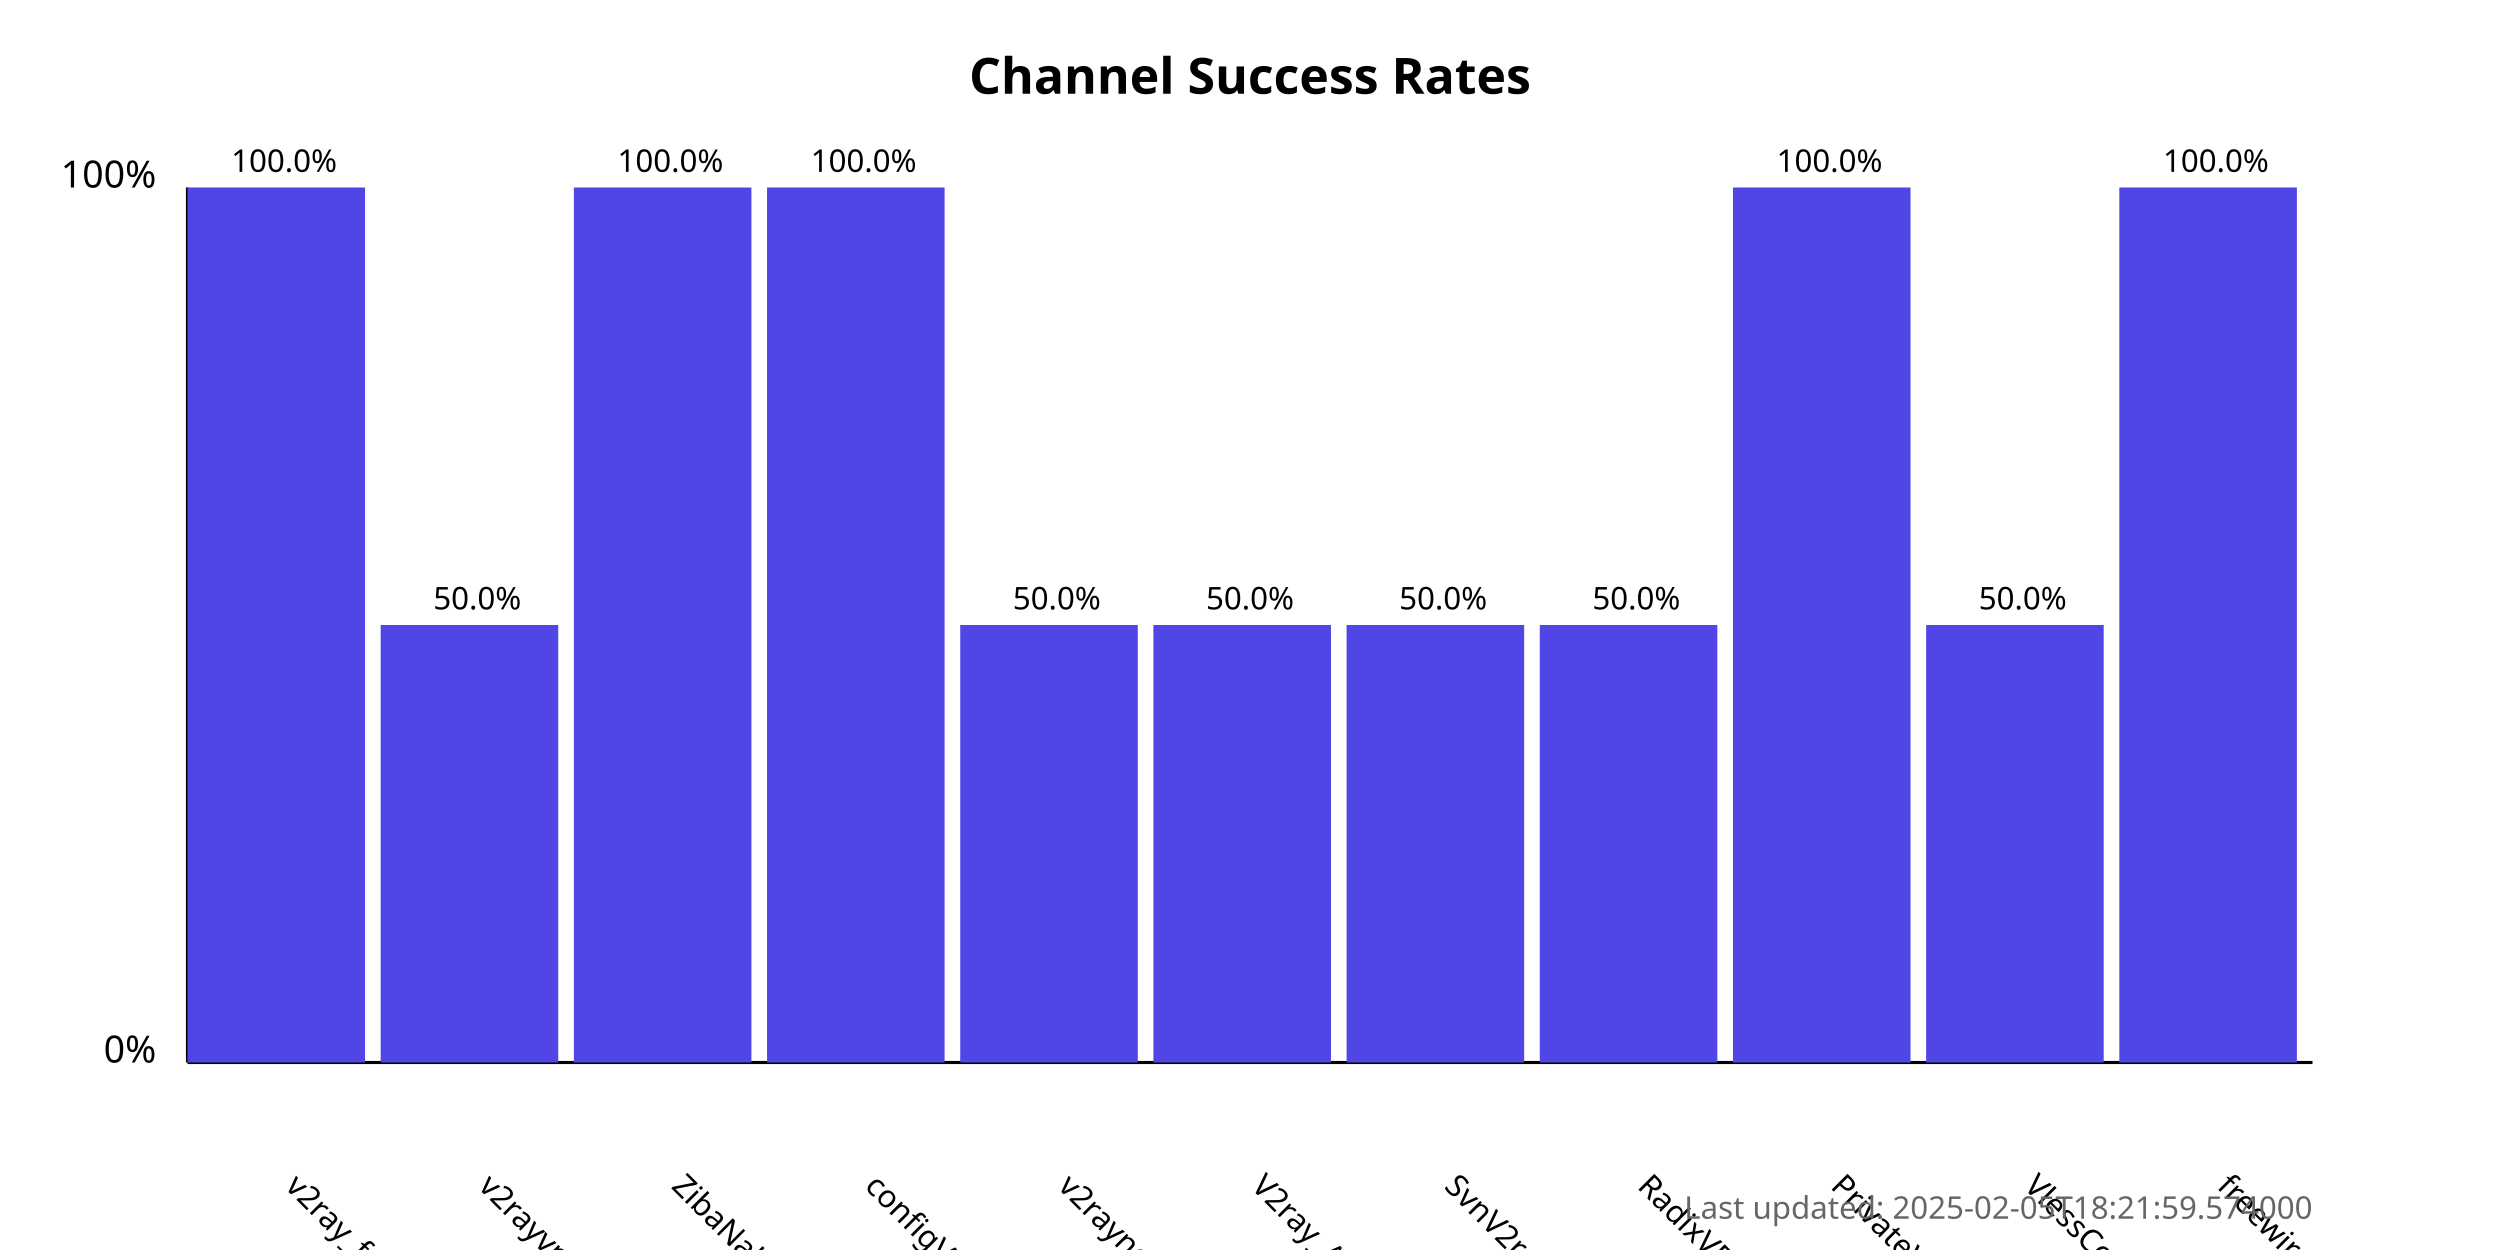
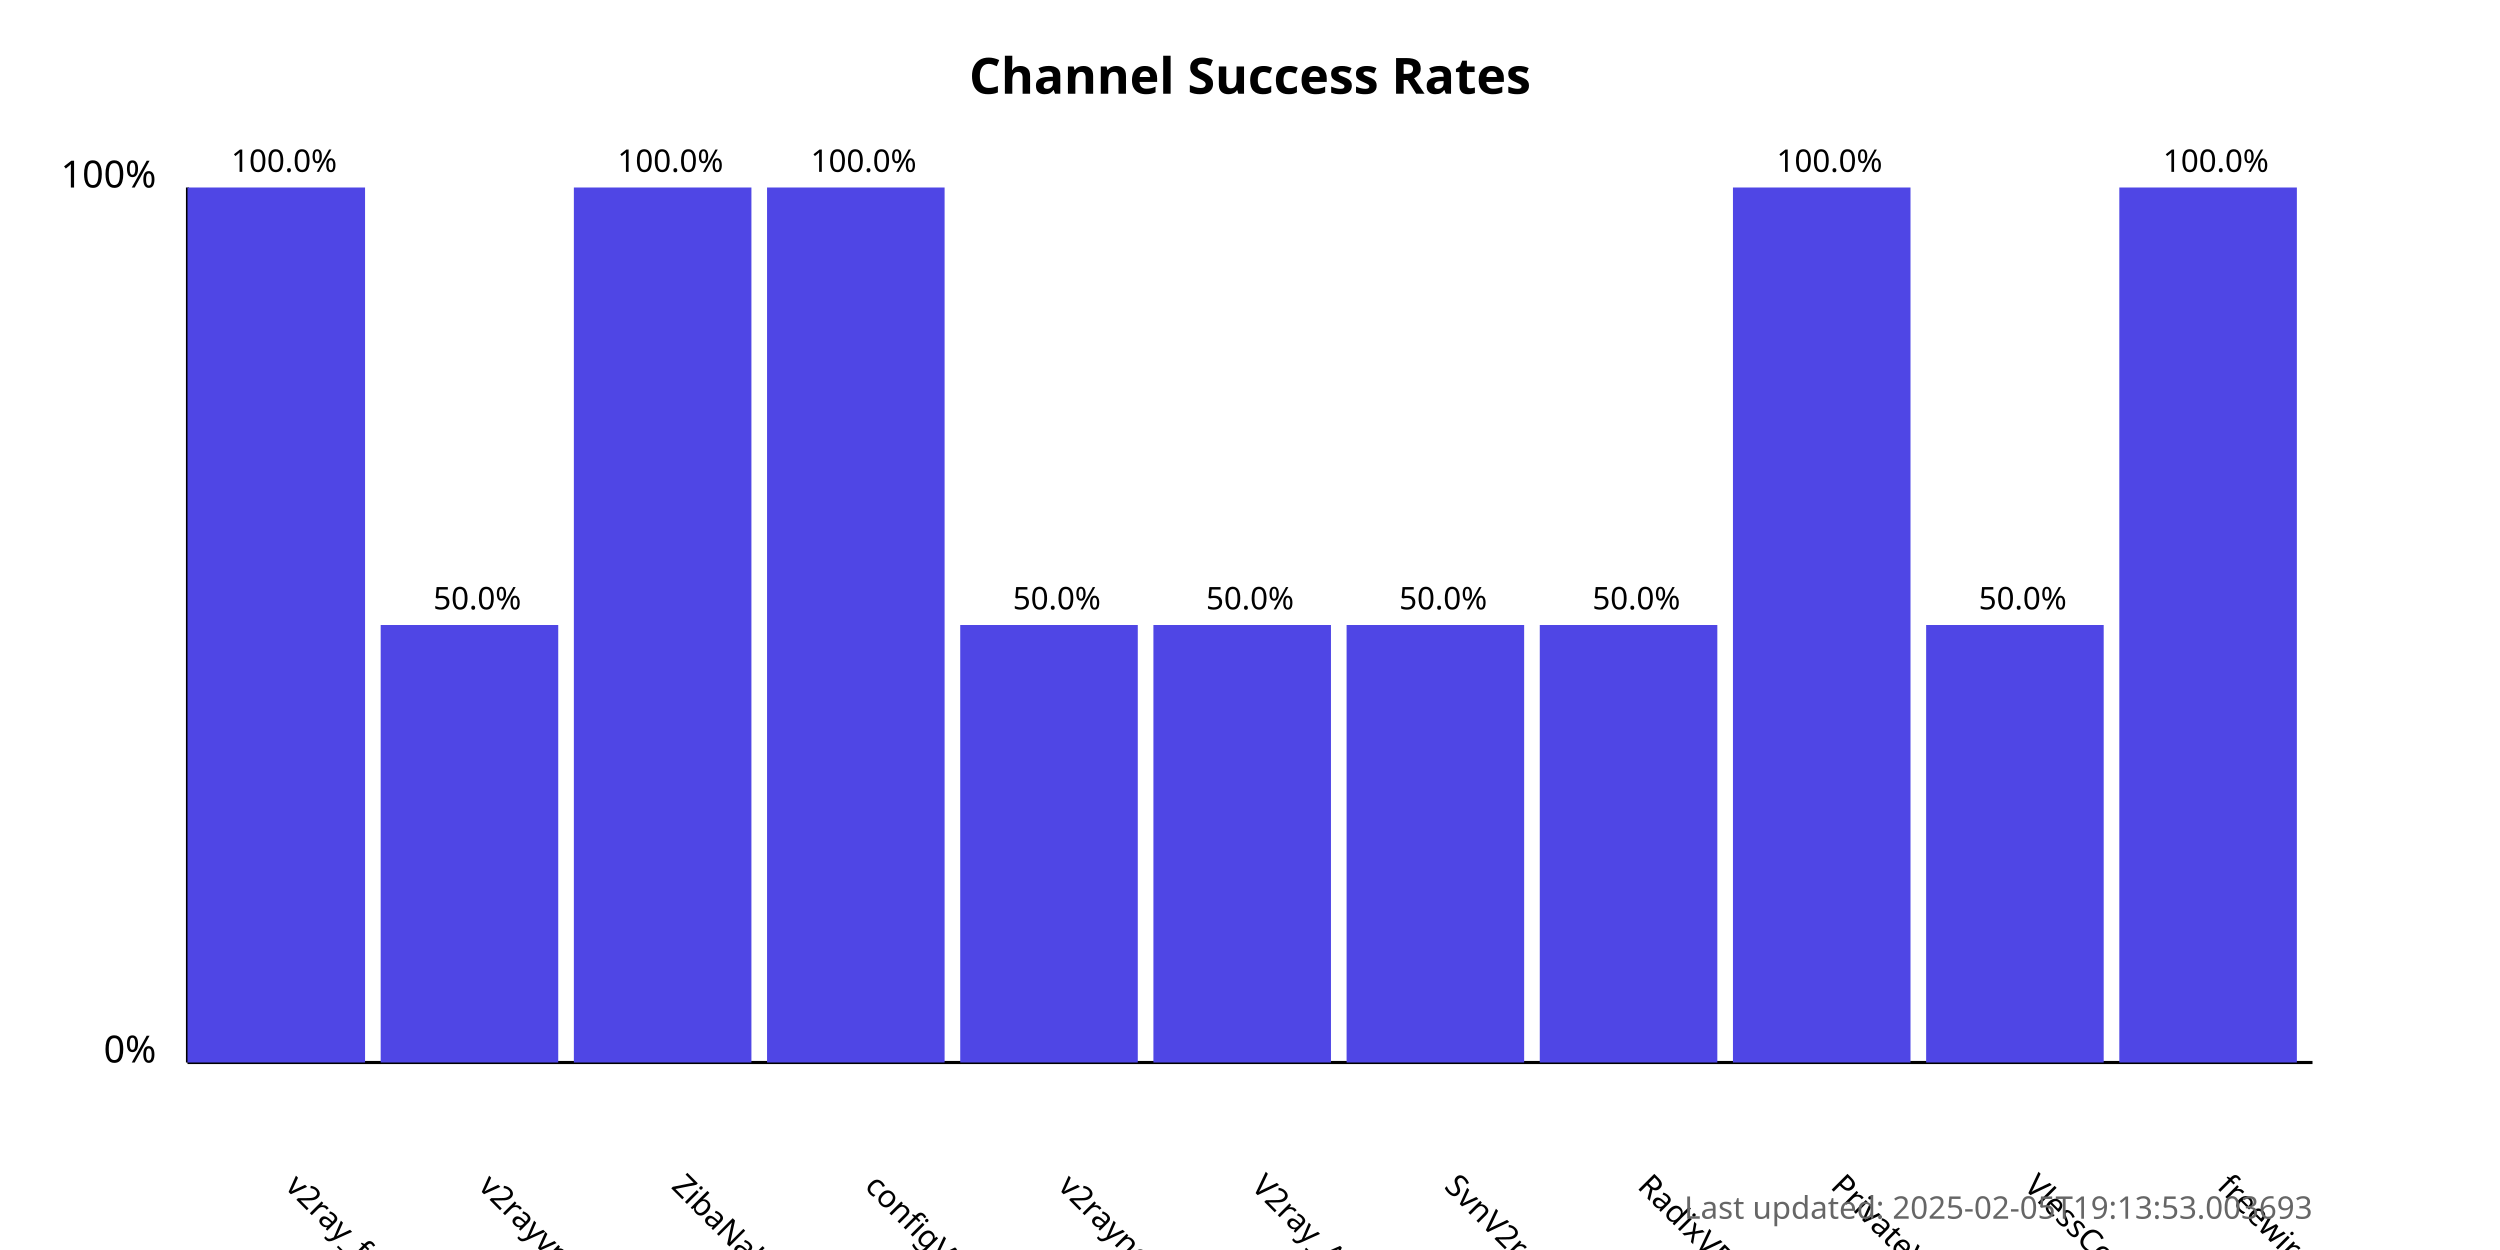
<svg xmlns="http://www.w3.org/2000/svg" width="800" height="400">
  <style>
            .chart-title { font: bold 16px sans-serif; }
            .axis-label { font: 12px sans-serif; }
            .tick-label { font: 10px sans-serif; }
            .bar { fill: #4f46e5; }
            .bar:hover { fill: #6366f1; }
            .timestamp { font: 10px sans-serif; fill: #666; }
        </style>
  <text x="400.0" y="30" text-anchor="middle" class="chart-title">
            Channel Success Rates
        </text>
  <line x1="60" y1="340" x2="60" y2="60" stroke="black" stroke-width="1" />
  <line x1="60" y1="340" x2="740" y2="340" stroke="black" stroke-width="1" />
  <text x="50" y="340" text-anchor="end" class="axis-label">0%</text>
  <text x="50" y="60" text-anchor="end" class="axis-label">100%</text>
  <g>
    <rect x="60" y="60.0" width="56.818" height="280.0" class="bar" />
    <text x="90.909" y="380" transform="rotate(45, 90.90909, 380)" text-anchor="start" class="tick-label">
                v2ray_free_conf
            </text>
    <text x="90.909" y="55.0" text-anchor="middle" class="tick-label">
                100.0%
            </text>
  </g>
  <g>
    <rect x="121.818" y="200.0" width="56.818" height="140.0" class="bar" />
    <text x="152.727" y="380" transform="rotate(45, 152.7273, 380)" text-anchor="start" class="tick-label">
                v2rayvpno
            </text>
    <text x="152.727" y="195.0" text-anchor="middle" class="tick-label">
                50.0%
            </text>
  </g>
  <g>
    <rect x="183.636" y="60.0" width="56.818" height="280.0" class="bar" />
    <text x="214.545" y="380" transform="rotate(45, 214.5455, 380)" text-anchor="start" class="tick-label">
                ZibaNabz
            </text>
    <text x="214.545" y="55.0" text-anchor="middle" class="tick-label">
                100.0%
            </text>
  </g>
  <g>
    <rect x="245.455" y="60.0" width="56.818" height="280.0" class="bar" />
    <text x="276.364" y="380" transform="rotate(45, 276.3636, 380)" text-anchor="start" class="tick-label">
                configV2rayForFree
            </text>
    <text x="276.364" y="55.0" text-anchor="middle" class="tick-label">
                100.0%
            </text>
  </g>
  <g>
    <rect x="307.273" y="200.0" width="56.818" height="140.0" class="bar" />
    <text x="338.182" y="380" transform="rotate(45, 338.1818, 380)" text-anchor="start" class="tick-label">
                v2rayngvpn
            </text>
    <text x="338.182" y="195.0" text-anchor="middle" class="tick-label">
                50.0%
            </text>
  </g>
  <g>
    <rect x="369.091" y="200.0" width="56.818" height="140.0" class="bar" />
    <text x="400.0" y="380" transform="rotate(45, 400.0, 380)" text-anchor="start" class="tick-label">
                V2ray_Alpha
            </text>
    <text x="400.0" y="195.0" text-anchor="middle" class="tick-label">
                50.0%
            </text>
  </g>
  <g>
    <rect x="430.909" y="200.0" width="56.818" height="140.0" class="bar" />
    <text x="461.818" y="380" transform="rotate(45, 461.8182, 380)" text-anchor="start" class="tick-label">
                SvnV2ray
            </text>
    <text x="461.818" y="195.0" text-anchor="middle" class="tick-label">
                50.0%
            </text>
  </g>
  <g>
    <rect x="492.727" y="200.0" width="56.818" height="140.0" class="bar" />
    <text x="523.636" y="380" transform="rotate(45, 523.6364, 380)" text-anchor="start" class="tick-label">
                RadixVPN
            </text>
    <text x="523.636" y="195.0" text-anchor="middle" class="tick-label">
                50.0%
            </text>
  </g>
  <g>
    <rect x="554.545" y="60.0" width="56.818" height="280.0" class="bar" />
    <text x="585.455" y="380" transform="rotate(45, 585.4545, 380)" text-anchor="start" class="tick-label">
                PrivateVPNs
            </text>
    <text x="585.455" y="55.0" text-anchor="middle" class="tick-label">
                100.0%
            </text>
  </g>
  <g>
    <rect x="616.364" y="200.0" width="56.818" height="140.0" class="bar" />
    <text x="647.273" y="380" transform="rotate(45, 647.2727, 380)" text-anchor="start" class="tick-label">
                VlessConfig
            </text>
    <text x="647.273" y="195.0" text-anchor="middle" class="tick-label">
                50.0%
            </text>
  </g>
  <g>
    <rect x="678.182" y="60.0" width="56.818" height="280.0" class="bar" />
    <text x="709.091" y="380" transform="rotate(45, 709.0909, 380)" text-anchor="start" class="tick-label">
                freewireguard
            </text>
    <text x="709.091" y="55.0" text-anchor="middle" class="tick-label">
                100.0%
            </text>
  </g>
  <text x="740" y="390" text-anchor="end" class="timestamp">
-             Last updated: 2025-02-05T18:21:59.574000
+             Last updated: 2025-02-05T19:13:53.003693
        </text>
</svg>
